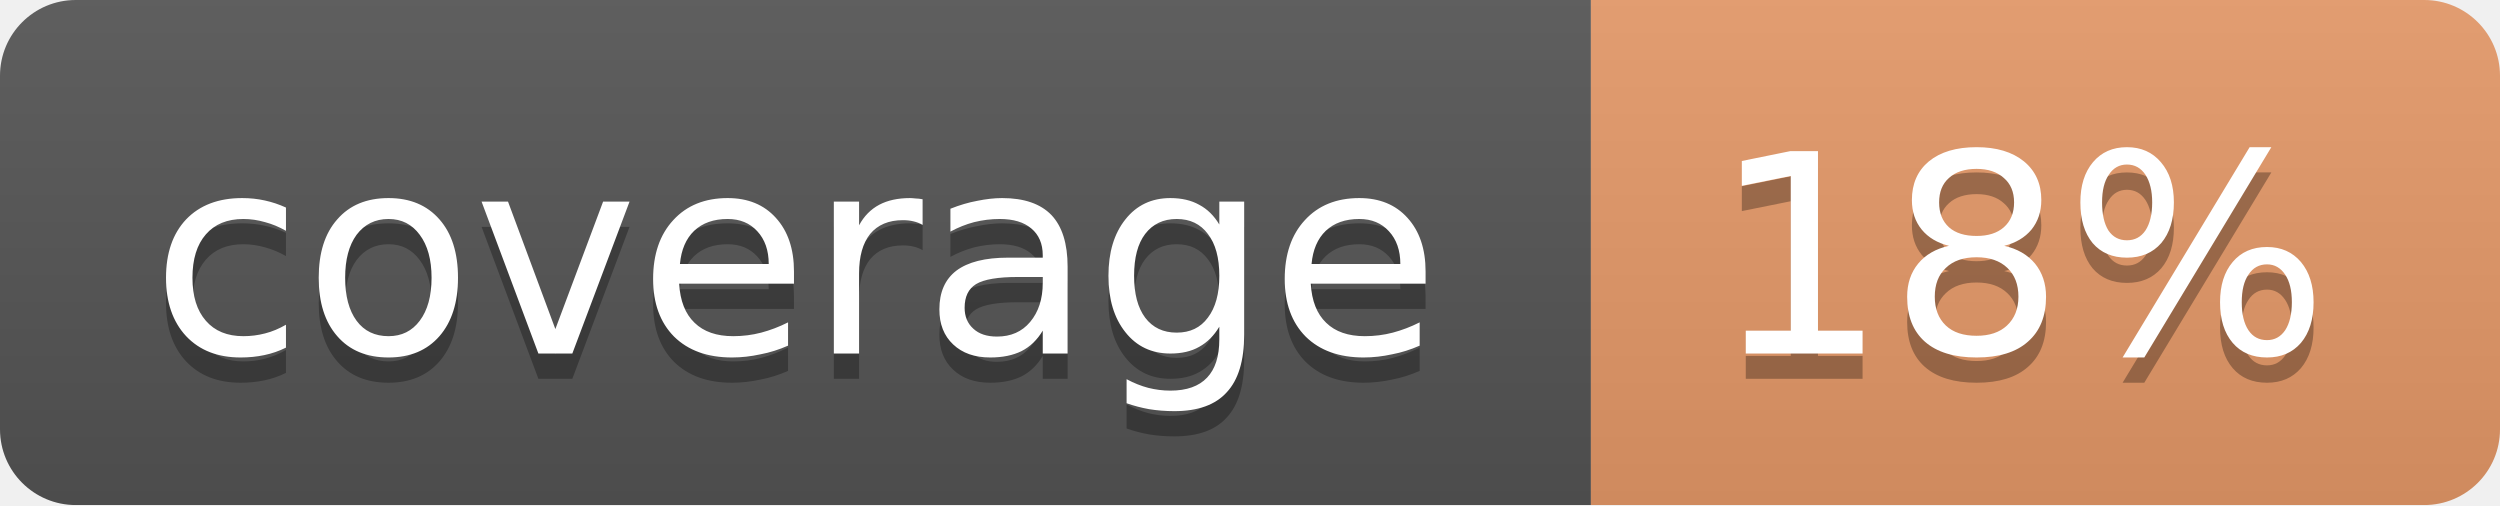
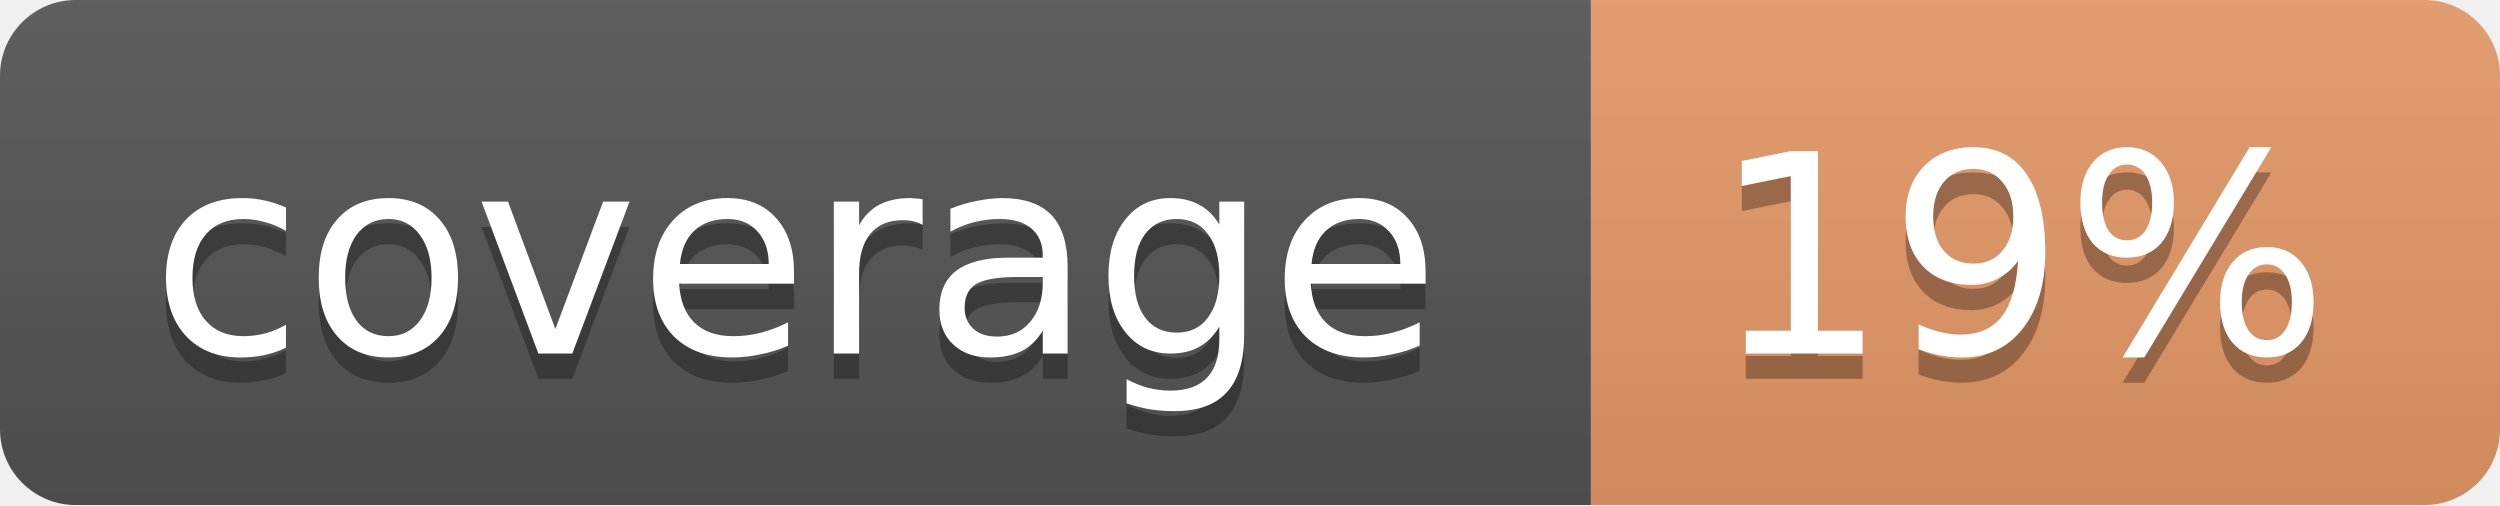
<svg xmlns="http://www.w3.org/2000/svg" width="99" height="20">
  <linearGradient id="b" x2="0" y2="100%">
    <stop offset="0" stop-color="#bbb" stop-opacity=".1" />
    <stop offset="1" stop-opacity=".1" />
  </linearGradient>
  <mask id="a">
    <rect width="99" height="20" rx="3" fill="#fff" />
  </mask>
  <g mask="url(#a)">
    <path fill="#555" d="M0 0h63v20H0z" />
    <path fill="#e79a69" d="M63 0h36v20H63z" />
    <path fill="url(#b)" d="M0 0h99v20H0z" />
  </g>
  <g fill="#fff" text-anchor="middle" font-family="DejaVu Sans,Verdana,Geneva,sans-serif" font-size="11">
    <text x="31.5" y="15" fill="#010101" fill-opacity=".3">coverage</text>
    <text x="31.5" y="14">coverage</text>
-     <text x="80" y="15" fill="#010101" fill-opacity=".3">18%</text>
-     <text x="80" y="14">18%</text>
+     <text x="80" y="15" fill="#010101" fill-opacity=".3">19%</text>
+     <text x="80" y="14">19%</text>
  </g>
</svg>
